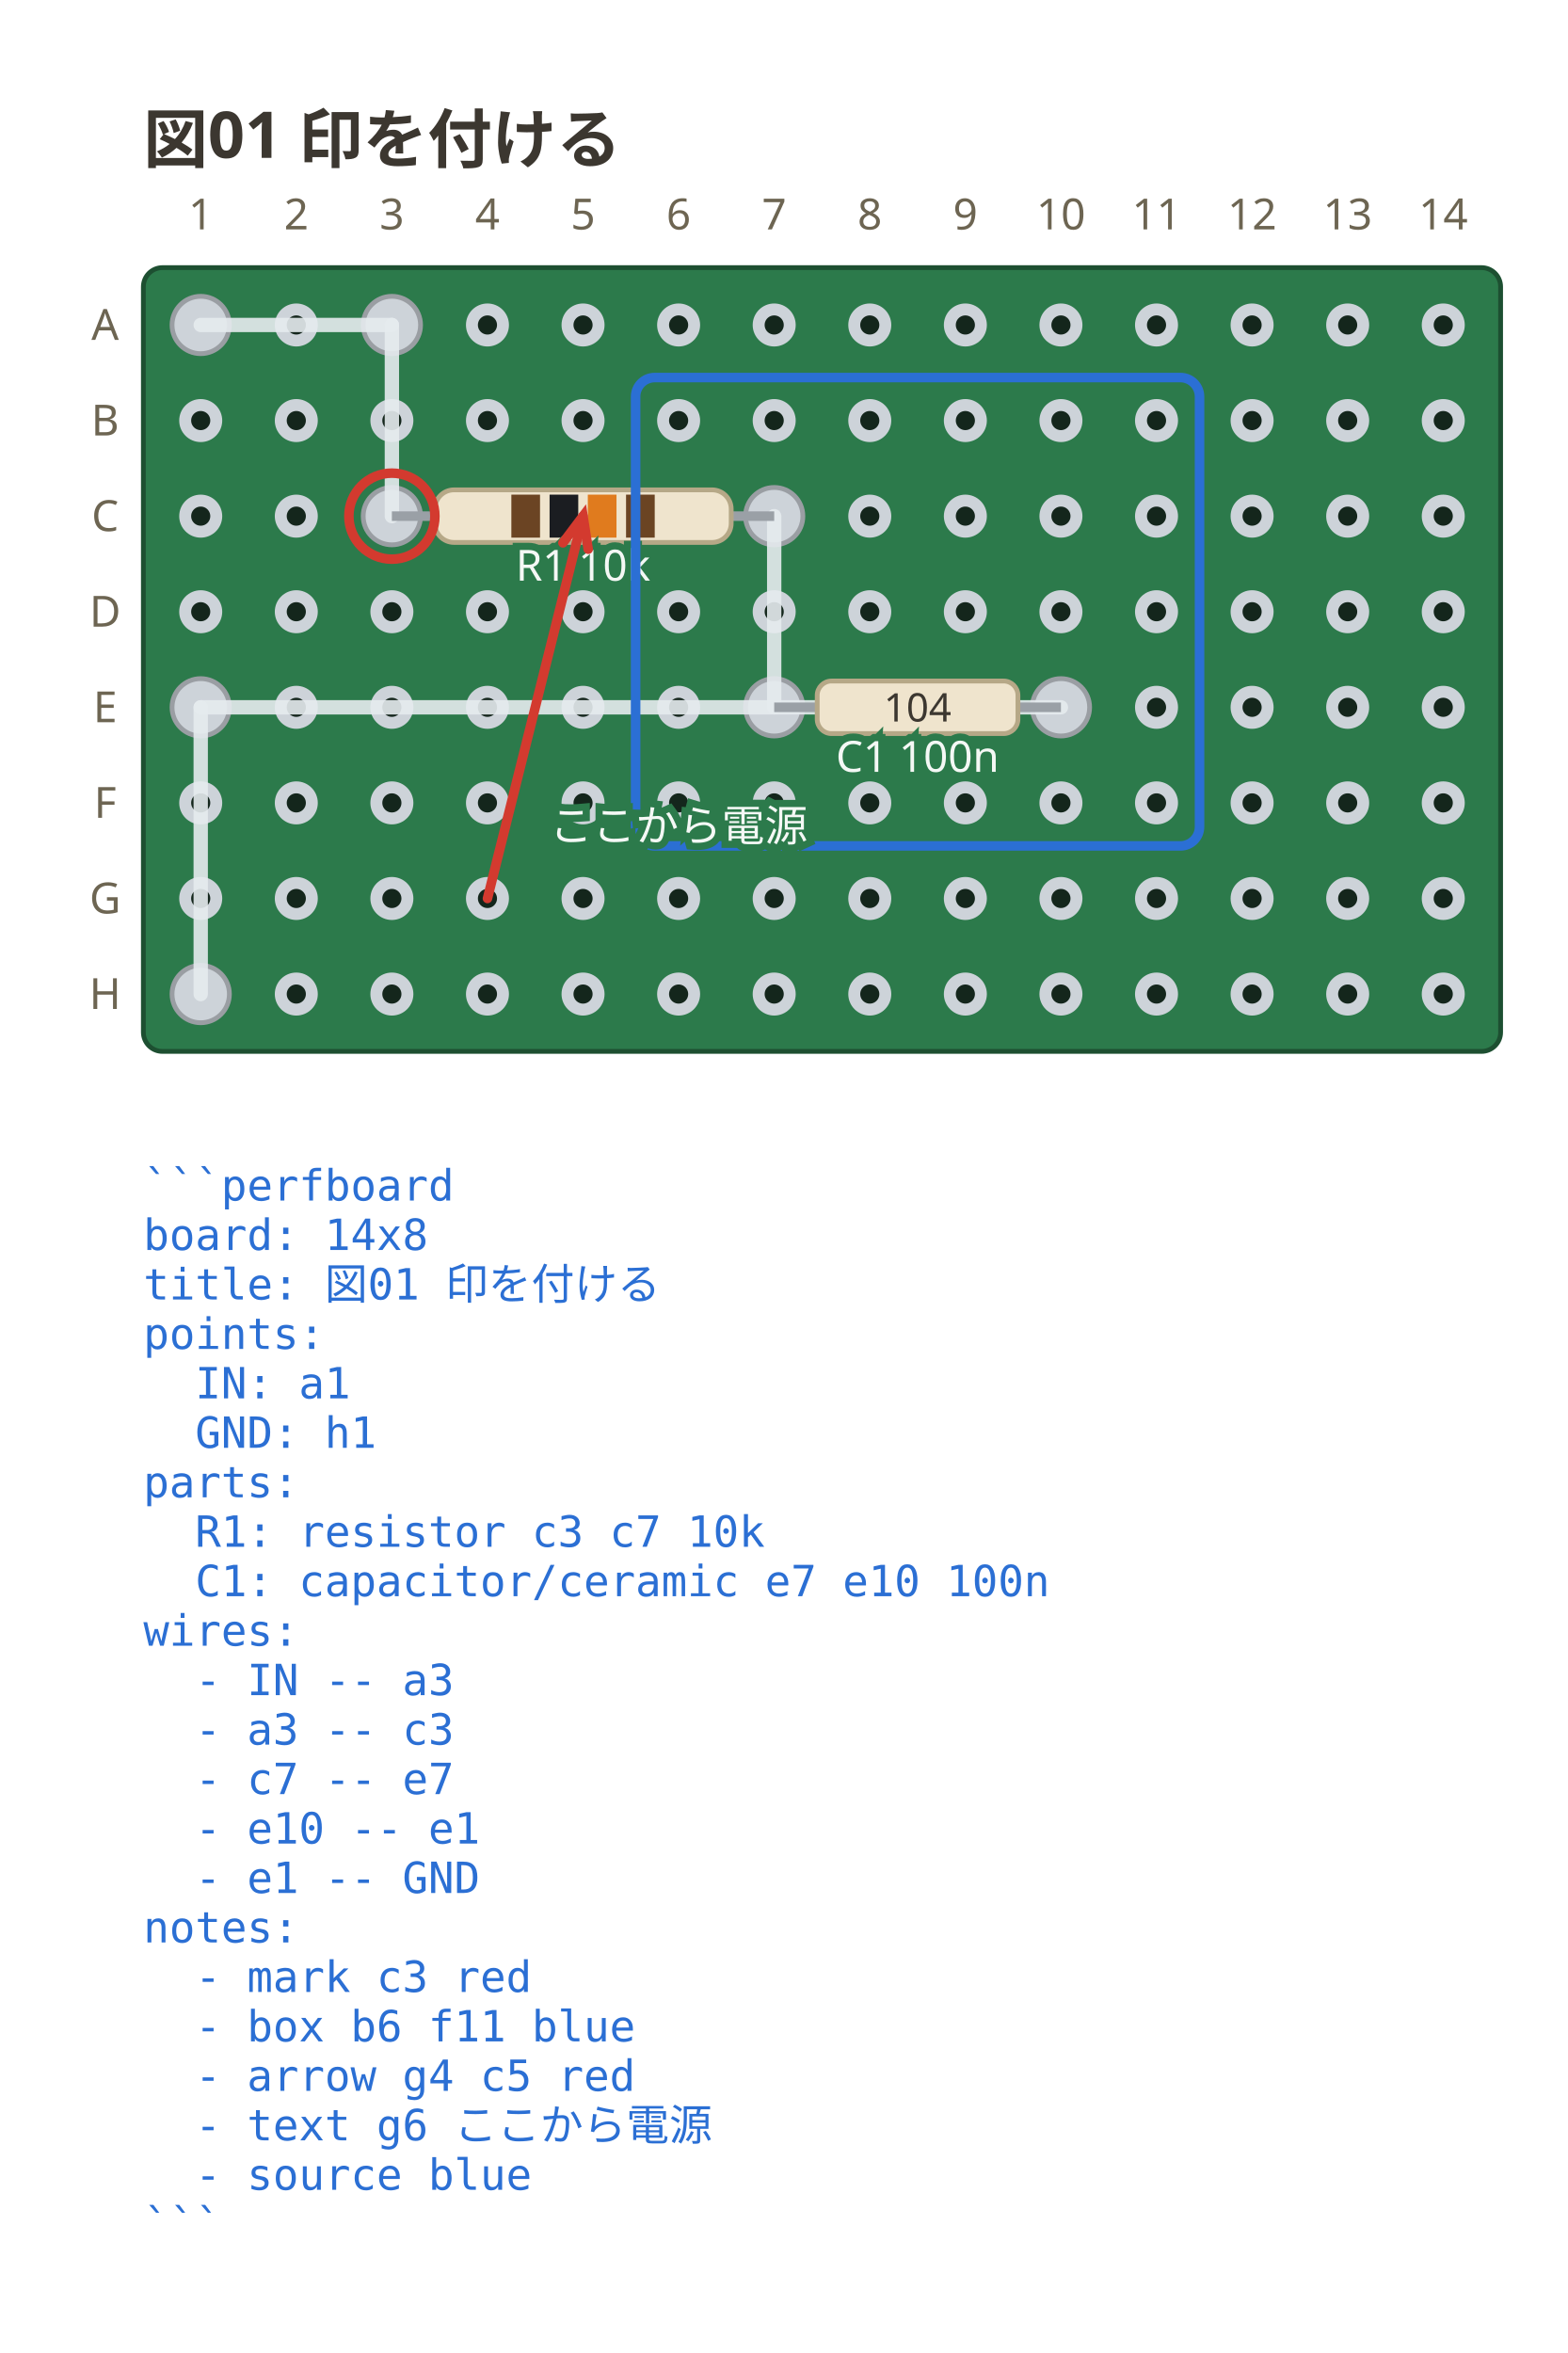
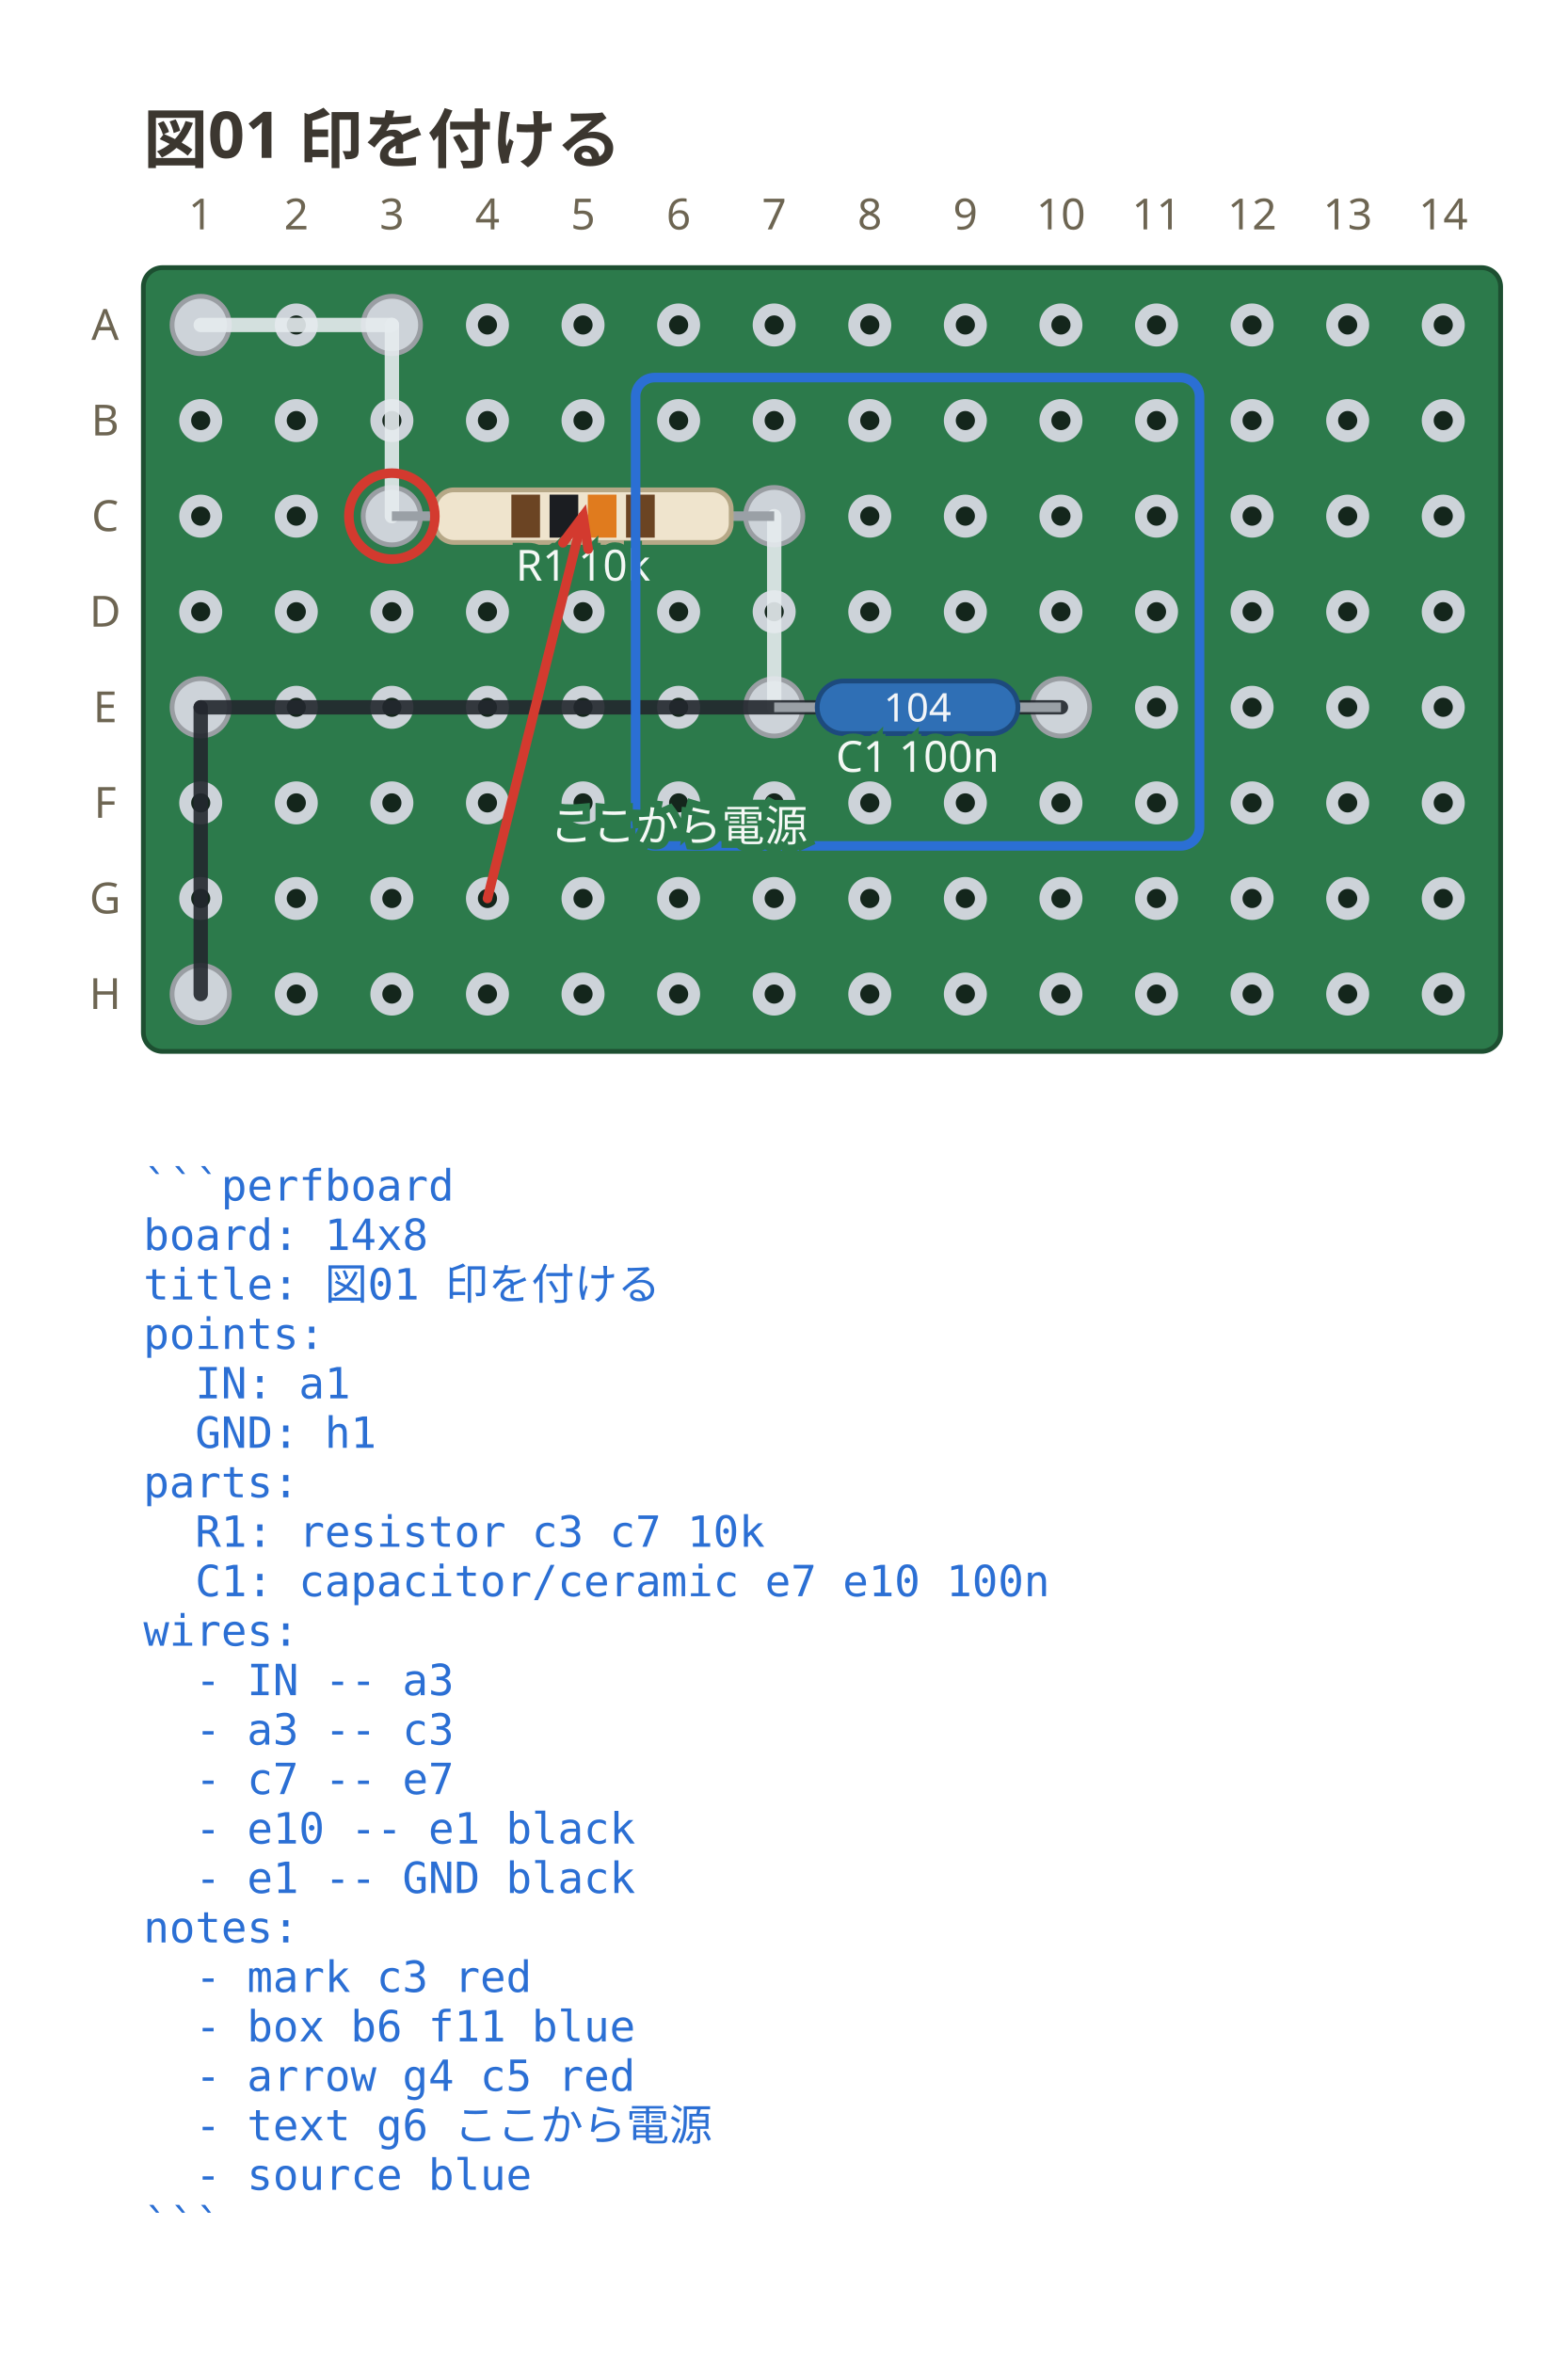
<svg xmlns="http://www.w3.org/2000/svg" viewBox="0 0 328 492.35" width="328" height="492.35" data-perfboard-fence="0.1.0" role="img">
  <text x="30" y="34" text-anchor="start" font-family="ui-sans-serif, system-ui, sans-serif" fill="#3c3730" font-size="13.5" font-weight="600">図01 印を付ける</text>
  <rect x="30" y="56" width="284" height="164" rx="4" fill="#2c7a4b" stroke="#1d4f31" stroke-width="1" />
  <circle cx="42" cy="68" r="3.25" fill="#14261c" stroke="#cdd3d9" stroke-width="2.5" />
  <circle cx="62" cy="68" r="3.25" fill="#14261c" stroke="#cdd3d9" stroke-width="2.5" />
  <circle cx="82" cy="68" r="3.25" fill="#14261c" stroke="#cdd3d9" stroke-width="2.5" />
  <circle cx="102" cy="68" r="3.25" fill="#14261c" stroke="#cdd3d9" stroke-width="2.5" />
  <circle cx="122" cy="68" r="3.25" fill="#14261c" stroke="#cdd3d9" stroke-width="2.5" />
  <circle cx="142" cy="68" r="3.25" fill="#14261c" stroke="#cdd3d9" stroke-width="2.5" />
  <circle cx="162" cy="68" r="3.25" fill="#14261c" stroke="#cdd3d9" stroke-width="2.5" />
  <circle cx="182" cy="68" r="3.25" fill="#14261c" stroke="#cdd3d9" stroke-width="2.5" />
  <circle cx="202" cy="68" r="3.25" fill="#14261c" stroke="#cdd3d9" stroke-width="2.5" />
  <circle cx="222" cy="68" r="3.25" fill="#14261c" stroke="#cdd3d9" stroke-width="2.5" />
  <circle cx="242" cy="68" r="3.25" fill="#14261c" stroke="#cdd3d9" stroke-width="2.5" />
  <circle cx="262" cy="68" r="3.25" fill="#14261c" stroke="#cdd3d9" stroke-width="2.5" />
  <circle cx="282" cy="68" r="3.25" fill="#14261c" stroke="#cdd3d9" stroke-width="2.5" />
  <circle cx="302" cy="68" r="3.25" fill="#14261c" stroke="#cdd3d9" stroke-width="2.5" />
  <circle cx="42" cy="88" r="3.25" fill="#14261c" stroke="#cdd3d9" stroke-width="2.5" />
  <circle cx="62" cy="88" r="3.25" fill="#14261c" stroke="#cdd3d9" stroke-width="2.5" />
  <circle cx="82" cy="88" r="3.25" fill="#14261c" stroke="#cdd3d9" stroke-width="2.5" />
  <circle cx="102" cy="88" r="3.25" fill="#14261c" stroke="#cdd3d9" stroke-width="2.5" />
  <circle cx="122" cy="88" r="3.25" fill="#14261c" stroke="#cdd3d9" stroke-width="2.5" />
  <circle cx="142" cy="88" r="3.25" fill="#14261c" stroke="#cdd3d9" stroke-width="2.5" />
  <circle cx="162" cy="88" r="3.25" fill="#14261c" stroke="#cdd3d9" stroke-width="2.5" />
  <circle cx="182" cy="88" r="3.25" fill="#14261c" stroke="#cdd3d9" stroke-width="2.5" />
  <circle cx="202" cy="88" r="3.25" fill="#14261c" stroke="#cdd3d9" stroke-width="2.5" />
  <circle cx="222" cy="88" r="3.25" fill="#14261c" stroke="#cdd3d9" stroke-width="2.5" />
  <circle cx="242" cy="88" r="3.25" fill="#14261c" stroke="#cdd3d9" stroke-width="2.5" />
  <circle cx="262" cy="88" r="3.25" fill="#14261c" stroke="#cdd3d9" stroke-width="2.5" />
  <circle cx="282" cy="88" r="3.25" fill="#14261c" stroke="#cdd3d9" stroke-width="2.5" />
  <circle cx="302" cy="88" r="3.25" fill="#14261c" stroke="#cdd3d9" stroke-width="2.5" />
  <circle cx="42" cy="108" r="3.25" fill="#14261c" stroke="#cdd3d9" stroke-width="2.5" />
  <circle cx="62" cy="108" r="3.25" fill="#14261c" stroke="#cdd3d9" stroke-width="2.5" />
  <circle cx="82" cy="108" r="3.25" fill="#14261c" stroke="#cdd3d9" stroke-width="2.5" />
  <circle cx="102" cy="108" r="3.25" fill="#14261c" stroke="#cdd3d9" stroke-width="2.5" />
  <circle cx="122" cy="108" r="3.25" fill="#14261c" stroke="#cdd3d9" stroke-width="2.5" />
  <circle cx="142" cy="108" r="3.25" fill="#14261c" stroke="#cdd3d9" stroke-width="2.5" />
  <circle cx="162" cy="108" r="3.25" fill="#14261c" stroke="#cdd3d9" stroke-width="2.5" />
  <circle cx="182" cy="108" r="3.25" fill="#14261c" stroke="#cdd3d9" stroke-width="2.5" />
  <circle cx="202" cy="108" r="3.25" fill="#14261c" stroke="#cdd3d9" stroke-width="2.5" />
  <circle cx="222" cy="108" r="3.25" fill="#14261c" stroke="#cdd3d9" stroke-width="2.5" />
  <circle cx="242" cy="108" r="3.25" fill="#14261c" stroke="#cdd3d9" stroke-width="2.5" />
  <circle cx="262" cy="108" r="3.25" fill="#14261c" stroke="#cdd3d9" stroke-width="2.5" />
  <circle cx="282" cy="108" r="3.25" fill="#14261c" stroke="#cdd3d9" stroke-width="2.5" />
  <circle cx="302" cy="108" r="3.25" fill="#14261c" stroke="#cdd3d9" stroke-width="2.5" />
  <circle cx="42" cy="128" r="3.25" fill="#14261c" stroke="#cdd3d9" stroke-width="2.5" />
  <circle cx="62" cy="128" r="3.25" fill="#14261c" stroke="#cdd3d9" stroke-width="2.5" />
  <circle cx="82" cy="128" r="3.25" fill="#14261c" stroke="#cdd3d9" stroke-width="2.5" />
  <circle cx="102" cy="128" r="3.25" fill="#14261c" stroke="#cdd3d9" stroke-width="2.5" />
  <circle cx="122" cy="128" r="3.25" fill="#14261c" stroke="#cdd3d9" stroke-width="2.5" />
  <circle cx="142" cy="128" r="3.25" fill="#14261c" stroke="#cdd3d9" stroke-width="2.5" />
  <circle cx="162" cy="128" r="3.25" fill="#14261c" stroke="#cdd3d9" stroke-width="2.5" />
  <circle cx="182" cy="128" r="3.25" fill="#14261c" stroke="#cdd3d9" stroke-width="2.5" />
  <circle cx="202" cy="128" r="3.25" fill="#14261c" stroke="#cdd3d9" stroke-width="2.5" />
  <circle cx="222" cy="128" r="3.25" fill="#14261c" stroke="#cdd3d9" stroke-width="2.5" />
  <circle cx="242" cy="128" r="3.25" fill="#14261c" stroke="#cdd3d9" stroke-width="2.5" />
  <circle cx="262" cy="128" r="3.25" fill="#14261c" stroke="#cdd3d9" stroke-width="2.5" />
  <circle cx="282" cy="128" r="3.25" fill="#14261c" stroke="#cdd3d9" stroke-width="2.5" />
  <circle cx="302" cy="128" r="3.25" fill="#14261c" stroke="#cdd3d9" stroke-width="2.5" />
  <circle cx="42" cy="148" r="3.25" fill="#14261c" stroke="#cdd3d9" stroke-width="2.5" />
  <circle cx="62" cy="148" r="3.25" fill="#14261c" stroke="#cdd3d9" stroke-width="2.5" />
  <circle cx="82" cy="148" r="3.25" fill="#14261c" stroke="#cdd3d9" stroke-width="2.5" />
  <circle cx="102" cy="148" r="3.25" fill="#14261c" stroke="#cdd3d9" stroke-width="2.5" />
  <circle cx="122" cy="148" r="3.25" fill="#14261c" stroke="#cdd3d9" stroke-width="2.5" />
  <circle cx="142" cy="148" r="3.25" fill="#14261c" stroke="#cdd3d9" stroke-width="2.5" />
  <circle cx="162" cy="148" r="3.25" fill="#14261c" stroke="#cdd3d9" stroke-width="2.5" />
  <circle cx="182" cy="148" r="3.25" fill="#14261c" stroke="#cdd3d9" stroke-width="2.5" />
  <circle cx="202" cy="148" r="3.25" fill="#14261c" stroke="#cdd3d9" stroke-width="2.5" />
  <circle cx="222" cy="148" r="3.25" fill="#14261c" stroke="#cdd3d9" stroke-width="2.5" />
  <circle cx="242" cy="148" r="3.25" fill="#14261c" stroke="#cdd3d9" stroke-width="2.5" />
  <circle cx="262" cy="148" r="3.25" fill="#14261c" stroke="#cdd3d9" stroke-width="2.5" />
  <circle cx="282" cy="148" r="3.25" fill="#14261c" stroke="#cdd3d9" stroke-width="2.5" />
  <circle cx="302" cy="148" r="3.25" fill="#14261c" stroke="#cdd3d9" stroke-width="2.5" />
  <circle cx="42" cy="168" r="3.25" fill="#14261c" stroke="#cdd3d9" stroke-width="2.5" />
  <circle cx="62" cy="168" r="3.25" fill="#14261c" stroke="#cdd3d9" stroke-width="2.5" />
  <circle cx="82" cy="168" r="3.25" fill="#14261c" stroke="#cdd3d9" stroke-width="2.5" />
  <circle cx="102" cy="168" r="3.25" fill="#14261c" stroke="#cdd3d9" stroke-width="2.5" />
  <circle cx="122" cy="168" r="3.25" fill="#14261c" stroke="#cdd3d9" stroke-width="2.5" />
  <circle cx="142" cy="168" r="3.25" fill="#14261c" stroke="#cdd3d9" stroke-width="2.5" />
  <circle cx="162" cy="168" r="3.25" fill="#14261c" stroke="#cdd3d9" stroke-width="2.5" />
  <circle cx="182" cy="168" r="3.25" fill="#14261c" stroke="#cdd3d9" stroke-width="2.5" />
  <circle cx="202" cy="168" r="3.25" fill="#14261c" stroke="#cdd3d9" stroke-width="2.5" />
  <circle cx="222" cy="168" r="3.25" fill="#14261c" stroke="#cdd3d9" stroke-width="2.5" />
  <circle cx="242" cy="168" r="3.25" fill="#14261c" stroke="#cdd3d9" stroke-width="2.5" />
  <circle cx="262" cy="168" r="3.25" fill="#14261c" stroke="#cdd3d9" stroke-width="2.5" />
  <circle cx="282" cy="168" r="3.25" fill="#14261c" stroke="#cdd3d9" stroke-width="2.5" />
  <circle cx="302" cy="168" r="3.25" fill="#14261c" stroke="#cdd3d9" stroke-width="2.5" />
  <circle cx="42" cy="188" r="3.25" fill="#14261c" stroke="#cdd3d9" stroke-width="2.5" />
  <circle cx="62" cy="188" r="3.25" fill="#14261c" stroke="#cdd3d9" stroke-width="2.5" />
  <circle cx="82" cy="188" r="3.25" fill="#14261c" stroke="#cdd3d9" stroke-width="2.5" />
  <circle cx="102" cy="188" r="3.25" fill="#14261c" stroke="#cdd3d9" stroke-width="2.5" />
  <circle cx="122" cy="188" r="3.25" fill="#14261c" stroke="#cdd3d9" stroke-width="2.5" />
  <circle cx="142" cy="188" r="3.25" fill="#14261c" stroke="#cdd3d9" stroke-width="2.5" />
  <circle cx="162" cy="188" r="3.25" fill="#14261c" stroke="#cdd3d9" stroke-width="2.5" />
  <circle cx="182" cy="188" r="3.25" fill="#14261c" stroke="#cdd3d9" stroke-width="2.5" />
  <circle cx="202" cy="188" r="3.25" fill="#14261c" stroke="#cdd3d9" stroke-width="2.5" />
  <circle cx="222" cy="188" r="3.25" fill="#14261c" stroke="#cdd3d9" stroke-width="2.5" />
  <circle cx="242" cy="188" r="3.25" fill="#14261c" stroke="#cdd3d9" stroke-width="2.5" />
  <circle cx="262" cy="188" r="3.25" fill="#14261c" stroke="#cdd3d9" stroke-width="2.5" />
  <circle cx="282" cy="188" r="3.25" fill="#14261c" stroke="#cdd3d9" stroke-width="2.5" />
  <circle cx="302" cy="188" r="3.25" fill="#14261c" stroke="#cdd3d9" stroke-width="2.5" />
  <circle cx="42" cy="208" r="3.25" fill="#14261c" stroke="#cdd3d9" stroke-width="2.5" />
  <circle cx="62" cy="208" r="3.25" fill="#14261c" stroke="#cdd3d9" stroke-width="2.5" />
  <circle cx="82" cy="208" r="3.25" fill="#14261c" stroke="#cdd3d9" stroke-width="2.5" />
  <circle cx="102" cy="208" r="3.25" fill="#14261c" stroke="#cdd3d9" stroke-width="2.5" />
  <circle cx="122" cy="208" r="3.25" fill="#14261c" stroke="#cdd3d9" stroke-width="2.5" />
  <circle cx="142" cy="208" r="3.25" fill="#14261c" stroke="#cdd3d9" stroke-width="2.5" />
  <circle cx="162" cy="208" r="3.25" fill="#14261c" stroke="#cdd3d9" stroke-width="2.5" />
  <circle cx="182" cy="208" r="3.25" fill="#14261c" stroke="#cdd3d9" stroke-width="2.5" />
  <circle cx="202" cy="208" r="3.25" fill="#14261c" stroke="#cdd3d9" stroke-width="2.5" />
  <circle cx="222" cy="208" r="3.25" fill="#14261c" stroke="#cdd3d9" stroke-width="2.5" />
  <circle cx="242" cy="208" r="3.25" fill="#14261c" stroke="#cdd3d9" stroke-width="2.5" />
  <circle cx="262" cy="208" r="3.25" fill="#14261c" stroke="#cdd3d9" stroke-width="2.5" />
  <circle cx="282" cy="208" r="3.25" fill="#14261c" stroke="#cdd3d9" stroke-width="2.5" />
  <circle cx="302" cy="208" r="3.25" fill="#14261c" stroke="#cdd3d9" stroke-width="2.5" />
  <text x="22" y="68" text-anchor="middle" font-family="ui-sans-serif, system-ui, sans-serif" fill="#6d6552" font-size="9" dominant-baseline="middle">A</text>
  <text x="22" y="88" text-anchor="middle" font-family="ui-sans-serif, system-ui, sans-serif" fill="#6d6552" font-size="9" dominant-baseline="middle">B</text>
  <text x="22" y="108" text-anchor="middle" font-family="ui-sans-serif, system-ui, sans-serif" fill="#6d6552" font-size="9" dominant-baseline="middle">C</text>
  <text x="22" y="128" text-anchor="middle" font-family="ui-sans-serif, system-ui, sans-serif" fill="#6d6552" font-size="9" dominant-baseline="middle">D</text>
  <text x="22" y="148" text-anchor="middle" font-family="ui-sans-serif, system-ui, sans-serif" fill="#6d6552" font-size="9" dominant-baseline="middle">E</text>
  <text x="22" y="168" text-anchor="middle" font-family="ui-sans-serif, system-ui, sans-serif" fill="#6d6552" font-size="9" dominant-baseline="middle">F</text>
  <text x="22" y="188" text-anchor="middle" font-family="ui-sans-serif, system-ui, sans-serif" fill="#6d6552" font-size="9" dominant-baseline="middle">G</text>
  <text x="22" y="208" text-anchor="middle" font-family="ui-sans-serif, system-ui, sans-serif" fill="#6d6552" font-size="9" dominant-baseline="middle">H</text>
  <text x="42" y="48" text-anchor="middle" font-family="ui-sans-serif, system-ui, sans-serif" fill="#6d6552" font-size="9">1</text>
  <text x="62" y="48" text-anchor="middle" font-family="ui-sans-serif, system-ui, sans-serif" fill="#6d6552" font-size="9">2</text>
  <text x="82" y="48" text-anchor="middle" font-family="ui-sans-serif, system-ui, sans-serif" fill="#6d6552" font-size="9">3</text>
  <text x="102" y="48" text-anchor="middle" font-family="ui-sans-serif, system-ui, sans-serif" fill="#6d6552" font-size="9">4</text>
  <text x="122" y="48" text-anchor="middle" font-family="ui-sans-serif, system-ui, sans-serif" fill="#6d6552" font-size="9">5</text>
  <text x="142" y="48" text-anchor="middle" font-family="ui-sans-serif, system-ui, sans-serif" fill="#6d6552" font-size="9">6</text>
  <text x="162" y="48" text-anchor="middle" font-family="ui-sans-serif, system-ui, sans-serif" fill="#6d6552" font-size="9">7</text>
  <text x="182" y="48" text-anchor="middle" font-family="ui-sans-serif, system-ui, sans-serif" fill="#6d6552" font-size="9">8</text>
  <text x="202" y="48" text-anchor="middle" font-family="ui-sans-serif, system-ui, sans-serif" fill="#6d6552" font-size="9">9</text>
  <text x="222" y="48" text-anchor="middle" font-family="ui-sans-serif, system-ui, sans-serif" fill="#6d6552" font-size="9">10</text>
  <text x="242" y="48" text-anchor="middle" font-family="ui-sans-serif, system-ui, sans-serif" fill="#6d6552" font-size="9">11</text>
  <text x="262" y="48" text-anchor="middle" font-family="ui-sans-serif, system-ui, sans-serif" fill="#6d6552" font-size="9">12</text>
  <text x="282" y="48" text-anchor="middle" font-family="ui-sans-serif, system-ui, sans-serif" fill="#6d6552" font-size="9">13</text>
  <text x="302" y="48" text-anchor="middle" font-family="ui-sans-serif, system-ui, sans-serif" fill="#6d6552" font-size="9">14</text>
  <circle cx="82" cy="108" r="6" fill="#cdd3d9" stroke="#9a9ea3" stroke-width="1" />
  <circle cx="162" cy="108" r="6" fill="#cdd3d9" stroke="#9a9ea3" stroke-width="1" />
  <circle cx="162" cy="148" r="6" fill="#cdd3d9" stroke="#9a9ea3" stroke-width="1" />
  <circle cx="222" cy="148" r="6" fill="#cdd3d9" stroke="#9a9ea3" stroke-width="1" />
  <circle cx="42" cy="68" r="6" fill="#cdd3d9" stroke="#9a9ea3" stroke-width="1" />
  <circle cx="82" cy="68" r="6" fill="#cdd3d9" stroke="#9a9ea3" stroke-width="1" />
  <circle cx="42" cy="148" r="6" fill="#cdd3d9" stroke="#9a9ea3" stroke-width="1" />
  <circle cx="42" cy="208" r="6" fill="#cdd3d9" stroke="#9a9ea3" stroke-width="1" />
  <line x1="42" y1="68" x2="82" y2="68" stroke="#e6ebef" stroke-width="3" stroke-linecap="round" stroke-opacity="0.9" />
  <line x1="82" y1="68" x2="82" y2="108" stroke="#e6ebef" stroke-width="3" stroke-linecap="round" stroke-opacity="0.9" />
  <line x1="162" y1="108" x2="162" y2="148" stroke="#e6ebef" stroke-width="3" stroke-linecap="round" stroke-opacity="0.9" />
-   <line x1="222" y1="148" x2="42" y2="148" stroke="#e6ebef" stroke-width="3" stroke-linecap="round" stroke-opacity="0.9" />
-   <line x1="42" y1="148" x2="42" y2="208" stroke="#e6ebef" stroke-width="3" stroke-linecap="round" stroke-opacity="0.9" />
+   <line x1="222" y1="148" x2="42" y2="148" stroke="#23272e" stroke-width="3" stroke-linecap="round" stroke-opacity="0.9" />
+   <line x1="42" y1="148" x2="42" y2="208" stroke="#23272e" stroke-width="3" stroke-linecap="round" stroke-opacity="0.9" />
  <line x1="82" y1="108" x2="162" y2="108" stroke="#9aa0a6" stroke-width="2" />
  <g transform="translate(122 108) rotate(0)">
    <rect x="-31" y="-5.5" width="62" height="11" rx="4" fill="#efe4cd" stroke="#b6a887" stroke-width="1" />
    <rect x="-15" y="-4.5" width="6" height="9" fill="#6b4423" />
    <rect x="-7" y="-4.5" width="6" height="9" fill="#1b1d21" />
    <rect x="1" y="-4.5" width="6" height="9" fill="#e07b1e" />
    <rect x="9" y="-4.5" width="6" height="9" fill="#6b4423" />
  </g>
  <text x="122" y="121.5" text-anchor="middle" font-family="ui-sans-serif, system-ui, sans-serif" stroke="#2c7a4b" stroke-width="3" paint-order="stroke" fill="#f4f8f5" font-size="9">R1 10k</text>
  <line x1="162" y1="148" x2="222" y2="148" stroke="#9aa0a6" stroke-width="2" />
  <g transform="translate(192 148) rotate(0)">
-     <rect x="-21" y="-5.5" width="42" height="11" rx="3" fill="#efe4cd" stroke="#b6a887" stroke-width="1" />
-     <text x="0" y="2.97" text-anchor="middle" font-family="ui-sans-serif, system-ui, sans-serif" fill="#3c3730" font-size="8.25">104</text>
+     <rect x="-21" y="-5.5" width="42" height="11" rx="5.5" fill="#2f6fb5" stroke="#1d4a7d" stroke-width="1" />
+     <text x="0" y="2.97" text-anchor="middle" font-family="ui-sans-serif, system-ui, sans-serif" fill="#f2f5f8" font-size="8.25">104</text>
  </g>
  <text x="192" y="161.5" text-anchor="middle" font-family="ui-sans-serif, system-ui, sans-serif" stroke="#2c7a4b" stroke-width="3" paint-order="stroke" fill="#f4f8f5" font-size="9">C1 100n</text>
  <circle cx="82" cy="108" r="9" fill="none" stroke="#d33a2f" stroke-width="2" />
  <rect x="133" y="79" width="118" height="98" rx="4" fill="none" stroke="#2b6fd4" stroke-width="2" />
  <line x1="102" y1="188" x2="122" y2="108" stroke="#d33a2f" stroke-width="2" stroke-linecap="round" />
  <polyline points="117.79,113.59 122,108 123.08,114.92" fill="none" stroke="#d33a2f" stroke-width="2" stroke-linecap="round" />
  <text x="142" y="176" text-anchor="middle" font-family="ui-sans-serif, system-ui, sans-serif" stroke="#2c7a4b" stroke-width="3" paint-order="stroke" fill="#f4f8f5" font-size="9">ここから電源</text>
  <text x="30" y="251.2" text-anchor="start" font-family="ui-monospace, 'DejaVu Sans Mono', 'Noto Sans Mono CJK JP', monospace" fill="#2b6fd4" font-size="9" xml:space="preserve">```perfboard</text>
  <text x="30" y="261.55" text-anchor="start" font-family="ui-monospace, 'DejaVu Sans Mono', 'Noto Sans Mono CJK JP', monospace" fill="#2b6fd4" font-size="9" xml:space="preserve">board: 14x8</text>
  <text x="30" y="271.9" text-anchor="start" font-family="ui-monospace, 'DejaVu Sans Mono', 'Noto Sans Mono CJK JP', monospace" fill="#2b6fd4" font-size="9" xml:space="preserve">title: 図01 印を付ける</text>
  <text x="30" y="282.25" text-anchor="start" font-family="ui-monospace, 'DejaVu Sans Mono', 'Noto Sans Mono CJK JP', monospace" fill="#2b6fd4" font-size="9" xml:space="preserve">points:</text>
  <text x="30" y="292.6" text-anchor="start" font-family="ui-monospace, 'DejaVu Sans Mono', 'Noto Sans Mono CJK JP', monospace" fill="#2b6fd4" font-size="9" xml:space="preserve">  IN: a1</text>
  <text x="30" y="302.95" text-anchor="start" font-family="ui-monospace, 'DejaVu Sans Mono', 'Noto Sans Mono CJK JP', monospace" fill="#2b6fd4" font-size="9" xml:space="preserve">  GND: h1</text>
  <text x="30" y="313.3" text-anchor="start" font-family="ui-monospace, 'DejaVu Sans Mono', 'Noto Sans Mono CJK JP', monospace" fill="#2b6fd4" font-size="9" xml:space="preserve">parts:</text>
  <text x="30" y="323.65" text-anchor="start" font-family="ui-monospace, 'DejaVu Sans Mono', 'Noto Sans Mono CJK JP', monospace" fill="#2b6fd4" font-size="9" xml:space="preserve">  R1: resistor c3 c7 10k</text>
  <text x="30" y="334" text-anchor="start" font-family="ui-monospace, 'DejaVu Sans Mono', 'Noto Sans Mono CJK JP', monospace" fill="#2b6fd4" font-size="9" xml:space="preserve">  C1: capacitor/ceramic e7 e10 100n</text>
  <text x="30" y="344.35" text-anchor="start" font-family="ui-monospace, 'DejaVu Sans Mono', 'Noto Sans Mono CJK JP', monospace" fill="#2b6fd4" font-size="9" xml:space="preserve">wires:</text>
  <text x="30" y="354.7" text-anchor="start" font-family="ui-monospace, 'DejaVu Sans Mono', 'Noto Sans Mono CJK JP', monospace" fill="#2b6fd4" font-size="9" xml:space="preserve">  - IN -- a3</text>
  <text x="30" y="365.05" text-anchor="start" font-family="ui-monospace, 'DejaVu Sans Mono', 'Noto Sans Mono CJK JP', monospace" fill="#2b6fd4" font-size="9" xml:space="preserve">  - a3 -- c3</text>
  <text x="30" y="375.4" text-anchor="start" font-family="ui-monospace, 'DejaVu Sans Mono', 'Noto Sans Mono CJK JP', monospace" fill="#2b6fd4" font-size="9" xml:space="preserve">  - c7 -- e7</text>
-   <text x="30" y="385.75" text-anchor="start" font-family="ui-monospace, 'DejaVu Sans Mono', 'Noto Sans Mono CJK JP', monospace" fill="#2b6fd4" font-size="9" xml:space="preserve">  - e10 -- e1</text>
-   <text x="30" y="396.1" text-anchor="start" font-family="ui-monospace, 'DejaVu Sans Mono', 'Noto Sans Mono CJK JP', monospace" fill="#2b6fd4" font-size="9" xml:space="preserve">  - e1 -- GND</text>
+   <text x="30" y="385.75" text-anchor="start" font-family="ui-monospace, 'DejaVu Sans Mono', 'Noto Sans Mono CJK JP', monospace" fill="#2b6fd4" font-size="9" xml:space="preserve">  - e10 -- e1 black</text>
+   <text x="30" y="396.1" text-anchor="start" font-family="ui-monospace, 'DejaVu Sans Mono', 'Noto Sans Mono CJK JP', monospace" fill="#2b6fd4" font-size="9" xml:space="preserve">  - e1 -- GND black</text>
  <text x="30" y="406.45" text-anchor="start" font-family="ui-monospace, 'DejaVu Sans Mono', 'Noto Sans Mono CJK JP', monospace" fill="#2b6fd4" font-size="9" xml:space="preserve">notes:</text>
  <text x="30" y="416.8" text-anchor="start" font-family="ui-monospace, 'DejaVu Sans Mono', 'Noto Sans Mono CJK JP', monospace" fill="#2b6fd4" font-size="9" xml:space="preserve">  - mark c3 red</text>
  <text x="30" y="427.15" text-anchor="start" font-family="ui-monospace, 'DejaVu Sans Mono', 'Noto Sans Mono CJK JP', monospace" fill="#2b6fd4" font-size="9" xml:space="preserve">  - box b6 f11 blue</text>
  <text x="30" y="437.5" text-anchor="start" font-family="ui-monospace, 'DejaVu Sans Mono', 'Noto Sans Mono CJK JP', monospace" fill="#2b6fd4" font-size="9" xml:space="preserve">  - arrow g4 c5 red</text>
  <text x="30" y="447.85" text-anchor="start" font-family="ui-monospace, 'DejaVu Sans Mono', 'Noto Sans Mono CJK JP', monospace" fill="#2b6fd4" font-size="9" xml:space="preserve">  - text g6 ここから電源</text>
  <text x="30" y="458.2" text-anchor="start" font-family="ui-monospace, 'DejaVu Sans Mono', 'Noto Sans Mono CJK JP', monospace" fill="#2b6fd4" font-size="9" xml:space="preserve">  - source blue</text>
  <text x="30" y="468.55" text-anchor="start" font-family="ui-monospace, 'DejaVu Sans Mono', 'Noto Sans Mono CJK JP', monospace" fill="#2b6fd4" font-size="9" xml:space="preserve">```</text>
</svg>
